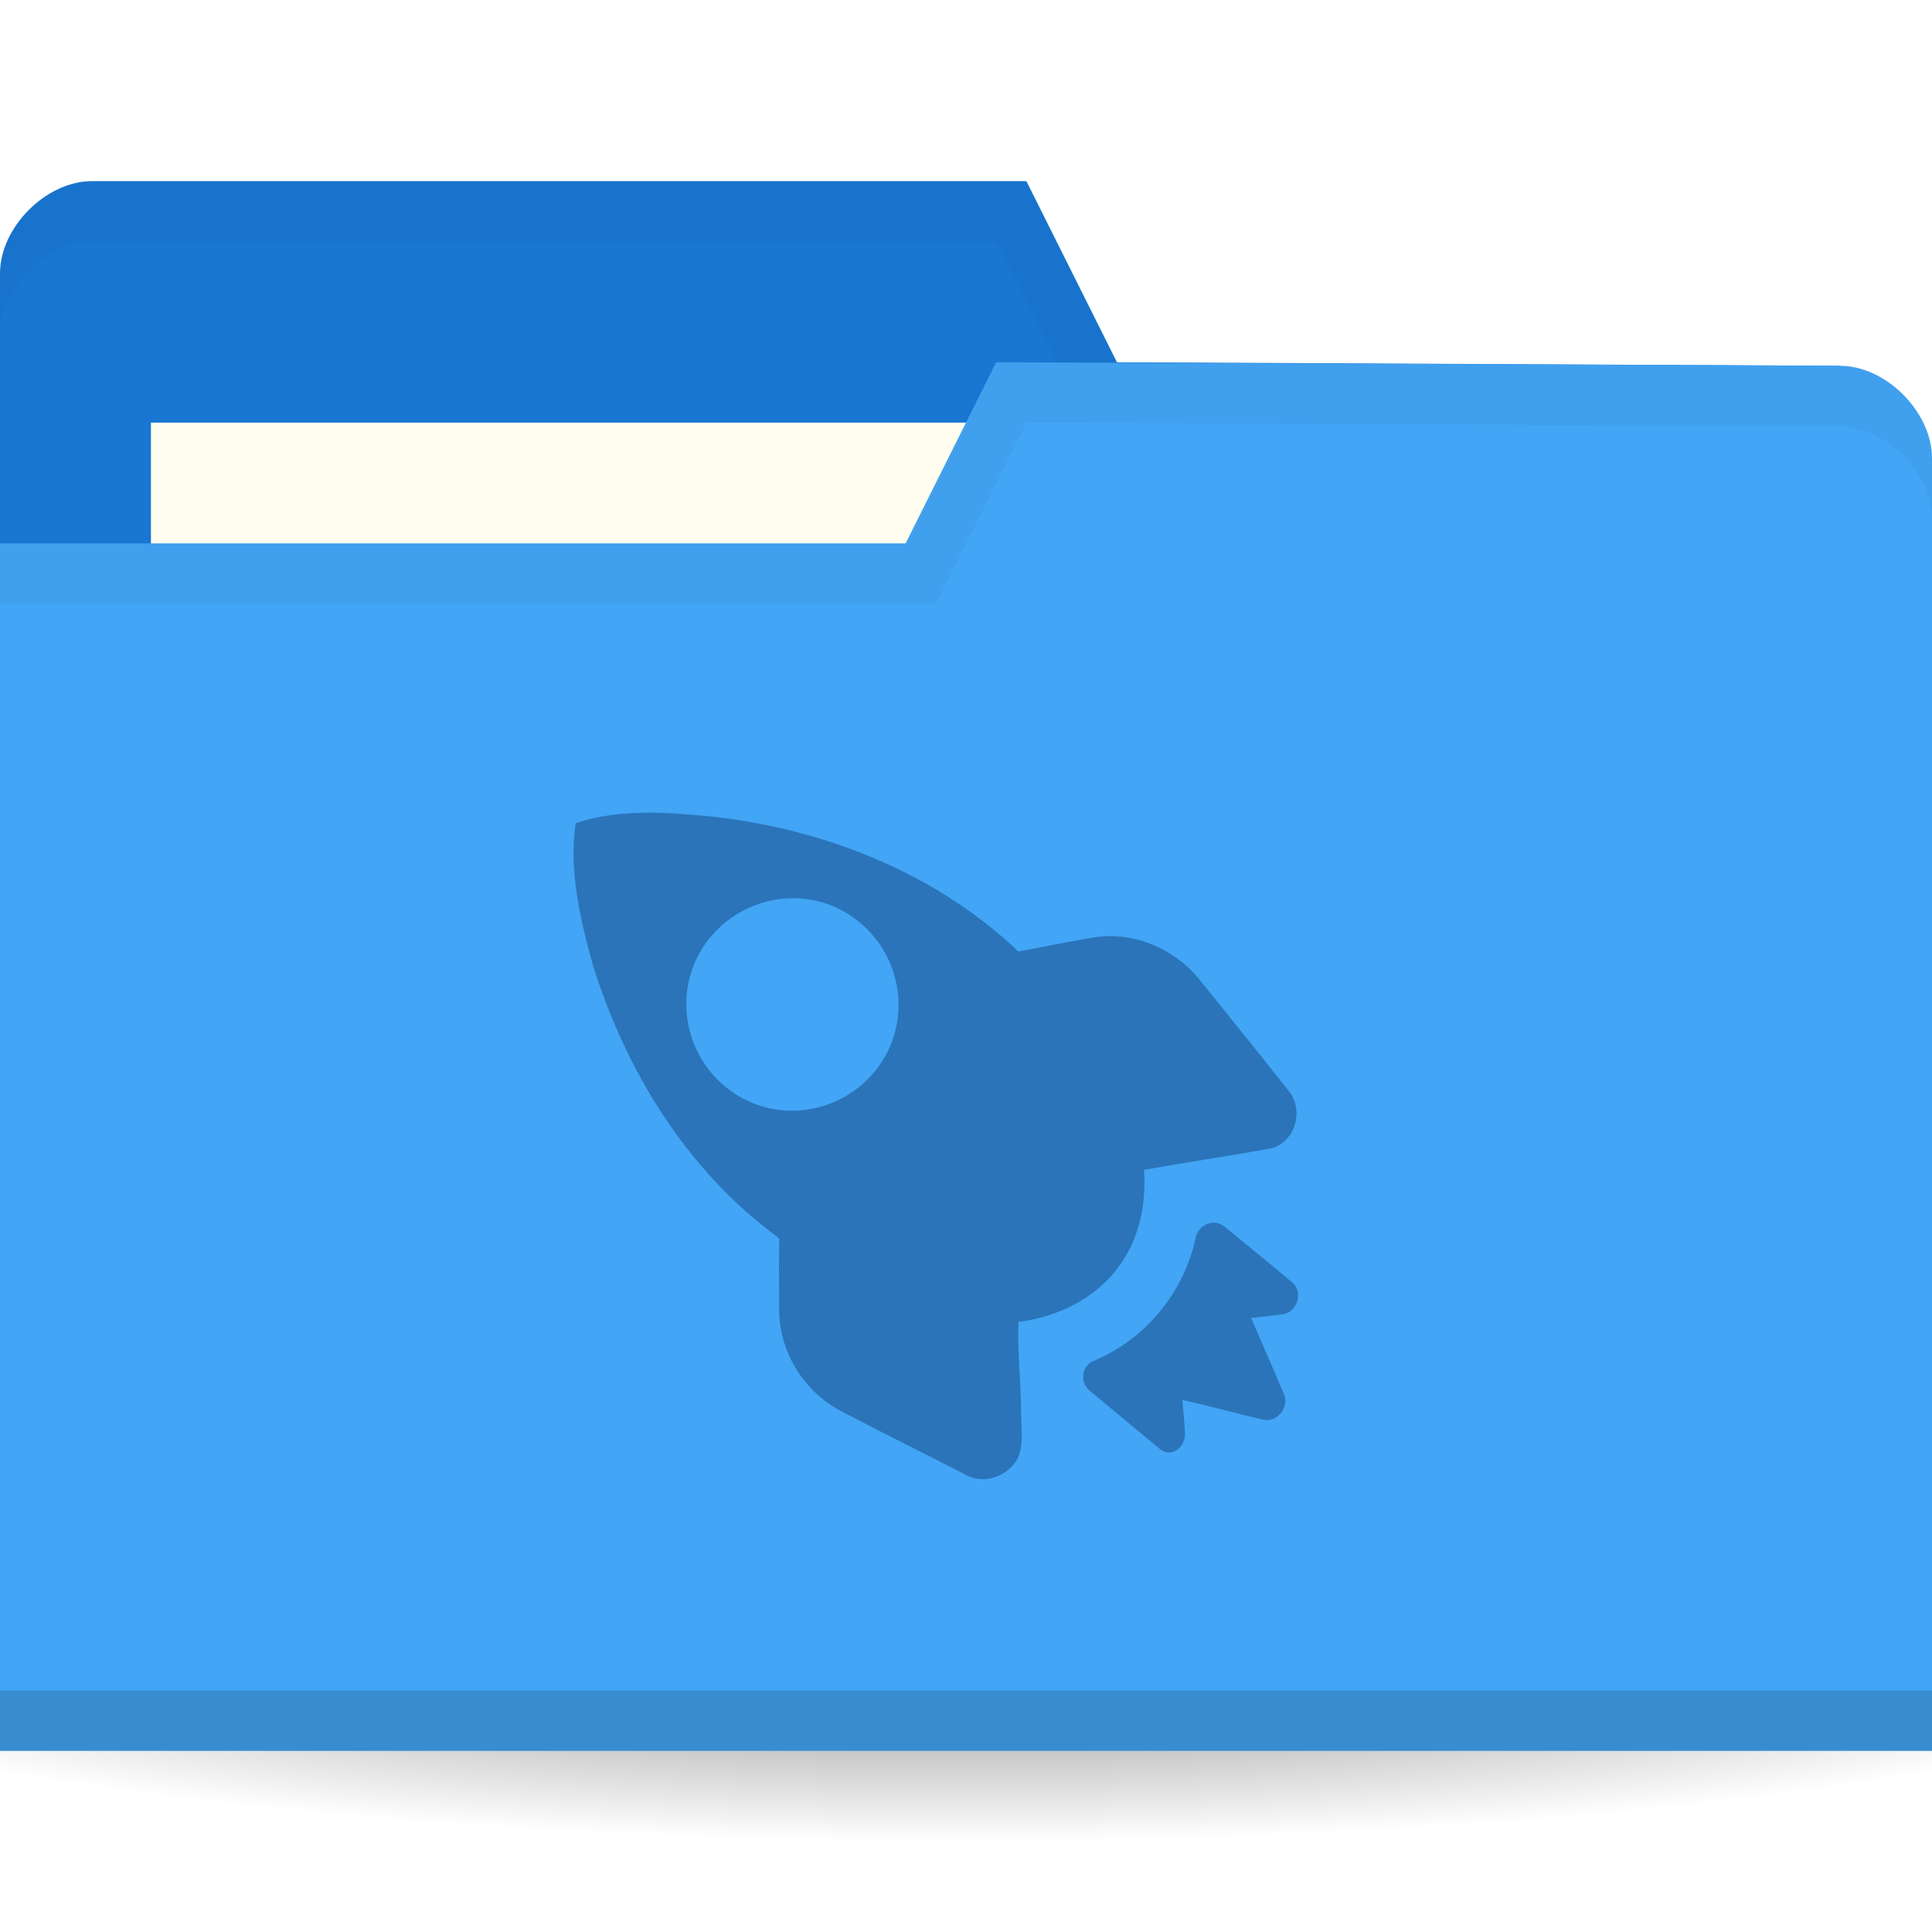
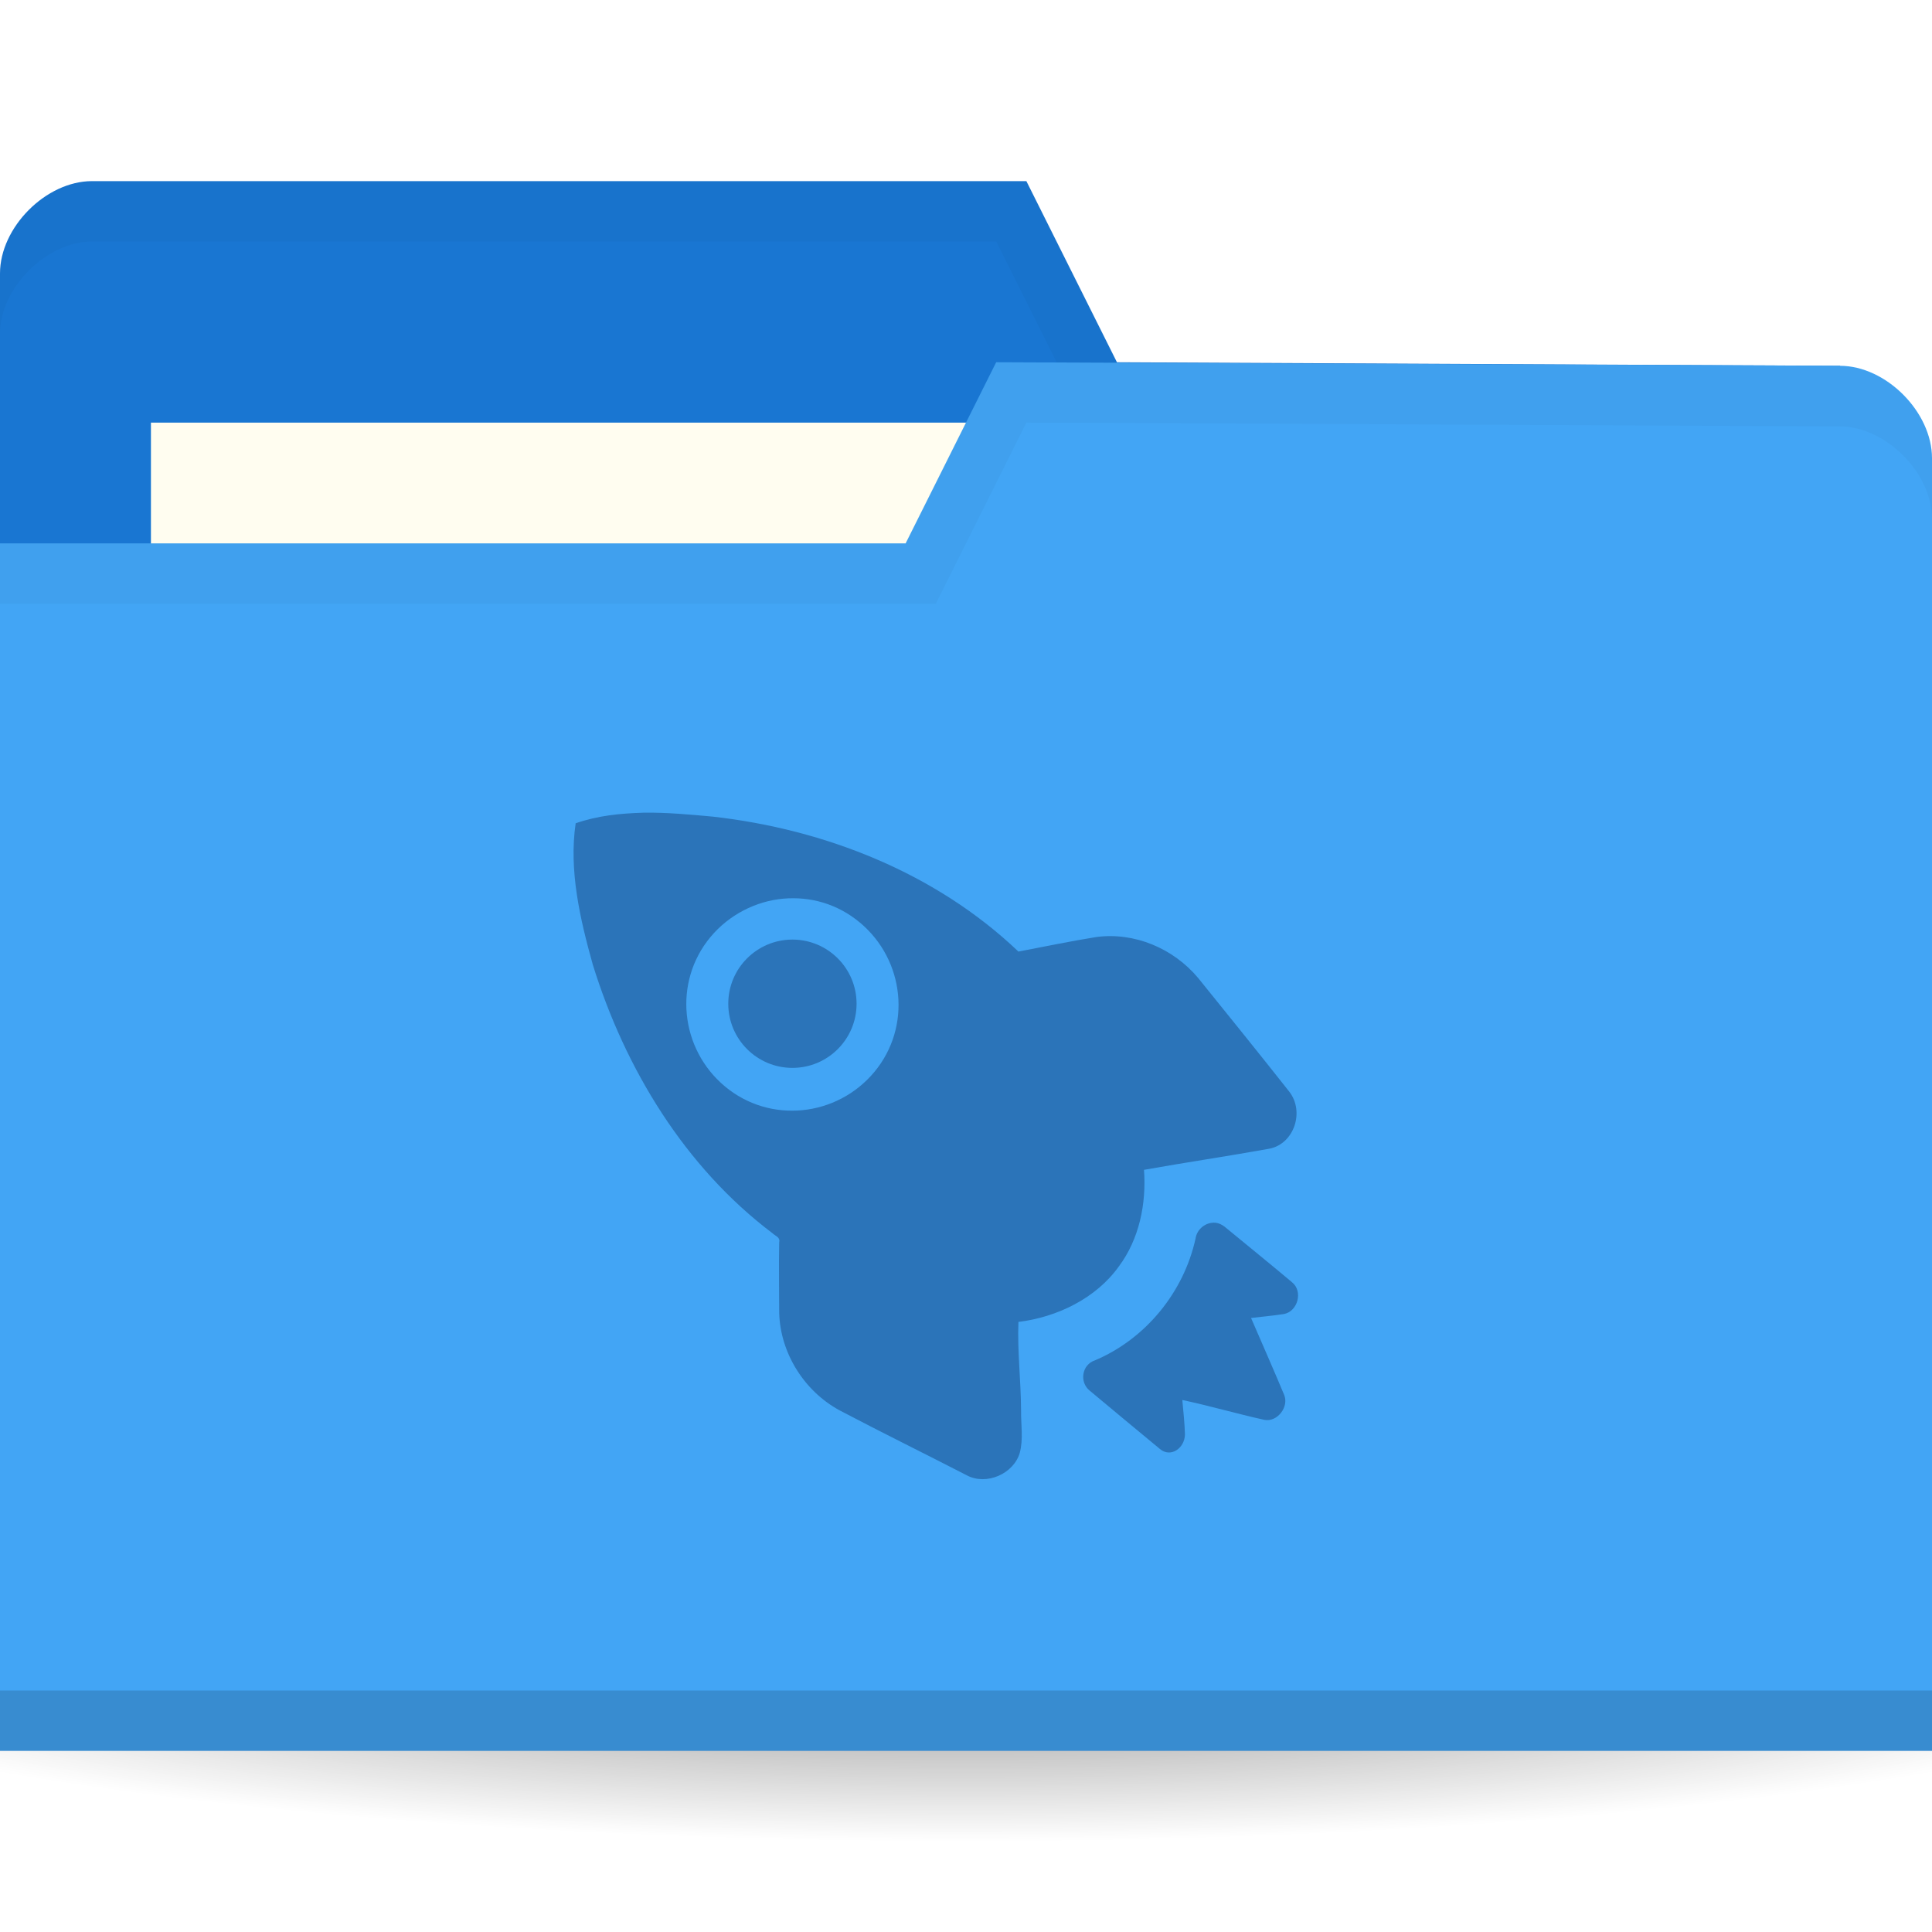
<svg xmlns="http://www.w3.org/2000/svg" xmlns:xlink="http://www.w3.org/1999/xlink" width="256" height="256" id="svg2" version="1.1">
  <defs id="defs4">
    <linearGradient id="linearGradient3810">
      <stop style="stop-color:#000000;stop-opacity:1;" offset="0" id="stop3812" />
      <stop style="stop-color:#000000;stop-opacity:0;" offset="1" id="stop3814" />
    </linearGradient>
    <radialGradient gradientUnits="userSpaceOnUse" gradientTransform="matrix(1,0,0,0.3666667,0,59.21667)" r="15" fy="93.5" fx="-9" cy="93.5" cx="-9" id="radialGradient3815" xlink:href="#linearGradient3809" />
    <radialGradient xlink:href="#linearGradient3958" id="radialGradient3964" cx="32.5" cy="56.5" fx="32.5" fy="56.5" r="33.5" gradientTransform="matrix(1,0,0,0.1044776,0,50.59701)" gradientUnits="userSpaceOnUse" />
    <linearGradient id="linearGradient3958">
      <stop style="stop-color:#000000;stop-opacity:1;" offset="0" id="stop3960" />
      <stop style="stop-color:#000000;stop-opacity:0;" offset="1" id="stop3962" />
    </linearGradient>
    <radialGradient r="33.5" fy="56.5" fx="32.5" cy="56.5" cx="32.5" gradientTransform="matrix(1,0,0,0.1044776,0,50.59701)" gradientUnits="userSpaceOnUse" id="radialGradient3981" xlink:href="#linearGradient3958" />
    <linearGradient id="linearGradient3809">
      <stop id="stop3811" offset="0" style="stop-color:#000000;stop-opacity:1;" />
      <stop id="stop3813" offset="1" style="stop-color:#000000;stop-opacity:0;" />
    </linearGradient>
    <radialGradient xlink:href="#linearGradient3810" id="radialGradient3816" cx="-25" cy="203.5" fx="-25" fy="203.5" r="35" gradientTransform="matrix(1,0,0,0.7857143,0,43.60714)" gradientUnits="userSpaceOnUse" />
  </defs>
  <g id="layer1" transform="translate(0,-796.3622)">
    <path style="opacity:0.55;fill:url(#radialGradient3816);fill-opacity:1;stroke:none" id="path3039" d="M 10,203.5 A 35,27.5 0 0 1 -25,231 35,27.5 0 0 1 -60,203.5 35,27.5 0 0 1 -25,176 35,27.5 0 0 1 10,203.5 Z" transform="matrix(5.085714,0,0,1.090909,255.1429,788.3622)" />
    <path id="path3029" d="m 0,832.598 0,171.294 256,0 0,-85.647 -12.19,-73.412 L 148,844.362 l -12,-24 -123.81,0 C 6.095,820.362 0,826.48 0,832.598 z" style="fill:#1976d2;fill-opacity:1;stroke:none" />
    <rect style="fill:#fffdf0;fill-opacity:1;stroke:none" id="rect3799" width="126.286" height="47.529" x="20" y="852.362" />
    <path style="opacity:0.03;fill:#000000;fill-opacity:1;stroke:none" d="m 12.25,820.362 c -6.095,0 -12.25,6.132 -12.25,12.25 l 0,8 c 0,-6.118 6.155,-12.25 12.25,-12.25 l 119.75,0 12,24 99.75,0.5 12.25,73.375 0,-8 -12.25,-73.375 -95.75,-0.5 -12,-24 z" id="path3790" />
    <path style="fill:#42a5f5;fill-opacity:1;stroke:none" d="m 256,857.068 0,171.294 -256,0 0,-160 120,0 12,-24 111.81,0.47 c 6.095,0 12.19,6.118 12.19,12.236 z" id="rect2987" />
    <path id="path3794" d="m 0,1020.362 0,8 256,0 0,-8 z" style="opacity:0.15;fill:#000000;fill-opacity:1;stroke:none" />
    <path style="fill:none;stroke:none" d="m 134.095,850.951 -30.476,18.353 18.286,0 z" id="path3801-7" />
    <path style="opacity:0.03;fill:#000000;fill-opacity:1;stroke:none" d="m 132,844.362 -12,24 -120,0 0,8 124,0 12,-24 107.75,0.5 c 6.095,0 12.25,6.132 12.25,12.25 l 0,-8 c 0,-6.118 -6.155,-12.25 -12.25,-12.25 z" id="path3015" />
    <path style="opacity:0.4;fill:#072a5e;fill-opacity:1;fill-rule:nonzero;stroke:none" d="m 85.211,904.05 c -3.083,0.096 -5.997,0.384 -8.932,1.402 -0.923,6.259 0.598,12.754 2.277,18.752 4.269,13.761 12.193,26.82 23.817,35.579 0.426,0.408 1.032,0.496 0.876,1.226 -0.062,3.049 -0.006,6.233 0,9.29 0.125,5.344 3.342,10.45 8.056,12.969 5.595,2.947 11.178,5.681 16.812,8.587 2.594,1.375 6.191,-0.2 7.005,-2.978 0.495,-1.828 0.149,-3.745 0.175,-5.609 -0.019,-3.926 -0.502,-7.867 -0.35,-11.744 5.128,-0.632 10.283,-3.122 13.31,-7.36 2.697,-3.615 3.658,-8.297 3.327,-12.794 5.486,-0.978 11.139,-1.81 16.637,-2.804 3.254,-0.656 4.665,-4.886 2.627,-7.537 -3.999,-5.071 -8.018,-10.038 -12.084,-15.074 -3.282,-3.923 -8.423,-6.101 -13.485,-5.434 -3.433,0.552 -6.948,1.29 -10.333,1.93 -10.931,-10.421 -25.624,-16.196 -40.455,-17.877 -3.046,-0.28 -6.198,-0.576 -9.282,-0.528 z m 18.564,11.391 c 3.583,-0.32 7.176,0.672 10.157,3.155 5.962,4.97 6.891,13.838 1.926,19.805 -4.965,5.966 -13.827,6.896 -19.79,1.926 -5.962,-4.967 -6.891,-13.836 -1.926,-19.805 2.482,-2.982 6.049,-4.754 9.632,-5.082 z m 57.267,42.941 c -1.227,-0.112 -2.45,0.819 -2.627,2.103 -1.563,7.111 -6.616,13.29 -13.31,16.124 -1.743,0.552 -2.132,2.887 -0.701,4.03 2.938,2.449 6.332,5.279 9.282,7.713 1.435,1.222 3.303,-0.104 3.327,-1.927 -0.046,-1.493 -0.216,-3.086 -0.35,-4.558 3.658,0.784 7.239,1.827 10.858,2.629 1.706,0.352 3.321,-1.703 2.627,-3.33 -1.431,-3.433 -2.909,-6.75 -4.378,-10.166 1.481,-0.176 2.905,-0.296 4.378,-0.528 1.823,-0.36 2.537,-3.017 1.051,-4.206 -2.955,-2.486 -5.938,-4.892 -8.932,-7.361 -0.35,-0.28 -0.817,-0.488 -1.226,-0.528 z" id="path10643" />
+     <circle style="opacity:0.4;fill:#072a5e;fill-opacity:1;fill-rule:nonzero;stroke:none;stroke-width:2;stroke-linecap:square;stroke-linejoin:miter;stroke-miterlimit:4;stroke-dasharray:none;stroke-dashoffset:0;stroke-opacity:1" id="path4156" cx="105" cy="929.362" r="8.5" />
  </g>
</svg>
